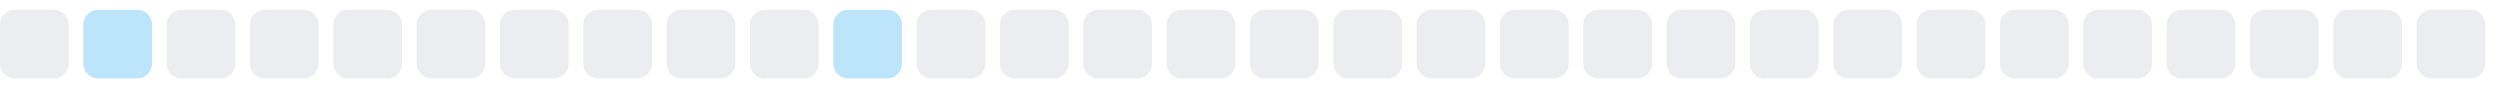
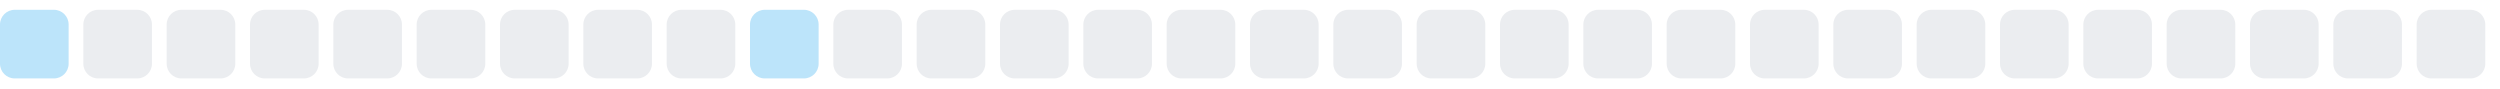
<svg xmlns="http://www.w3.org/2000/svg" width="255" height="9">
  <style>
        .level0 { fill: #ebedf0; }
        .level1 { fill: #bce4fa; }
        .level2 { fill: #75c7f7; }
        .level3 { fill: #30a9f2; }
        .level4 { fill: #008ee6; }
        @media (prefers-color-scheme: dark) {
          .level0 { fill: #161b22; }
          .level1 { fill: #0b3b5c; }
          .level2 { fill: #0a6299; }
          .level3 { fill: #008ee6; }
          .level4 { fill: #5bc4ff; }
        }
      </style>
-   <rect x="0.0" y="1" width="7" height="7" rx="1.5" ry="1.5" class="level0" />
-   <rect x="8.5" y="1" width="7" height="7" rx="1.5" ry="1.5" class="level1" />
+   <rect x="0.0" y="1" width="7" height="7" rx="1.5" ry="1.5" class="level1" />
+   <rect x="8.5" y="1" width="7" height="7" rx="1.5" ry="1.5" class="level0" />
  <rect x="17.0" y="1" width="7" height="7" rx="1.5" ry="1.5" class="level0" />
  <rect x="25.5" y="1" width="7" height="7" rx="1.5" ry="1.5" class="level0" />
  <rect x="34.0" y="1" width="7" height="7" rx="1.5" ry="1.5" class="level0" />
  <rect x="42.5" y="1" width="7" height="7" rx="1.5" ry="1.5" class="level0" />
  <rect x="51.0" y="1" width="7" height="7" rx="1.5" ry="1.5" class="level0" />
  <rect x="59.5" y="1" width="7" height="7" rx="1.5" ry="1.5" class="level0" />
  <rect x="68.0" y="1" width="7" height="7" rx="1.5" ry="1.5" class="level0" />
-   <rect x="76.5" y="1" width="7" height="7" rx="1.5" ry="1.5" class="level0" />
-   <rect x="85.0" y="1" width="7" height="7" rx="1.5" ry="1.5" class="level1" />
+   <rect x="76.5" y="1" width="7" height="7" rx="1.5" ry="1.5" class="level1" />
+   <rect x="85.0" y="1" width="7" height="7" rx="1.5" ry="1.5" class="level0" />
  <rect x="93.5" y="1" width="7" height="7" rx="1.5" ry="1.5" class="level0" />
  <rect x="102.0" y="1" width="7" height="7" rx="1.5" ry="1.5" class="level0" />
  <rect x="110.5" y="1" width="7" height="7" rx="1.5" ry="1.5" class="level0" />
  <rect x="119.0" y="1" width="7" height="7" rx="1.5" ry="1.5" class="level0" />
  <rect x="127.5" y="1" width="7" height="7" rx="1.5" ry="1.5" class="level0" />
  <rect x="136.0" y="1" width="7" height="7" rx="1.5" ry="1.5" class="level0" />
  <rect x="144.5" y="1" width="7" height="7" rx="1.5" ry="1.5" class="level0" />
  <rect x="153.0" y="1" width="7" height="7" rx="1.5" ry="1.5" class="level0" />
  <rect x="161.5" y="1" width="7" height="7" rx="1.5" ry="1.5" class="level0" />
  <rect x="170.0" y="1" width="7" height="7" rx="1.5" ry="1.5" class="level0" />
  <rect x="178.5" y="1" width="7" height="7" rx="1.5" ry="1.5" class="level0" />
  <rect x="187.0" y="1" width="7" height="7" rx="1.5" ry="1.5" class="level0" />
  <rect x="195.5" y="1" width="7" height="7" rx="1.5" ry="1.5" class="level0" />
  <rect x="204.0" y="1" width="7" height="7" rx="1.5" ry="1.5" class="level0" />
  <rect x="212.5" y="1" width="7" height="7" rx="1.5" ry="1.5" class="level0" />
  <rect x="221.0" y="1" width="7" height="7" rx="1.5" ry="1.5" class="level0" />
  <rect x="229.5" y="1" width="7" height="7" rx="1.5" ry="1.5" class="level0" />
  <rect x="238.0" y="1" width="7" height="7" rx="1.5" ry="1.5" class="level0" />
  <rect x="246.5" y="1" width="7" height="7" rx="1.5" ry="1.5" class="level0" />
</svg>
